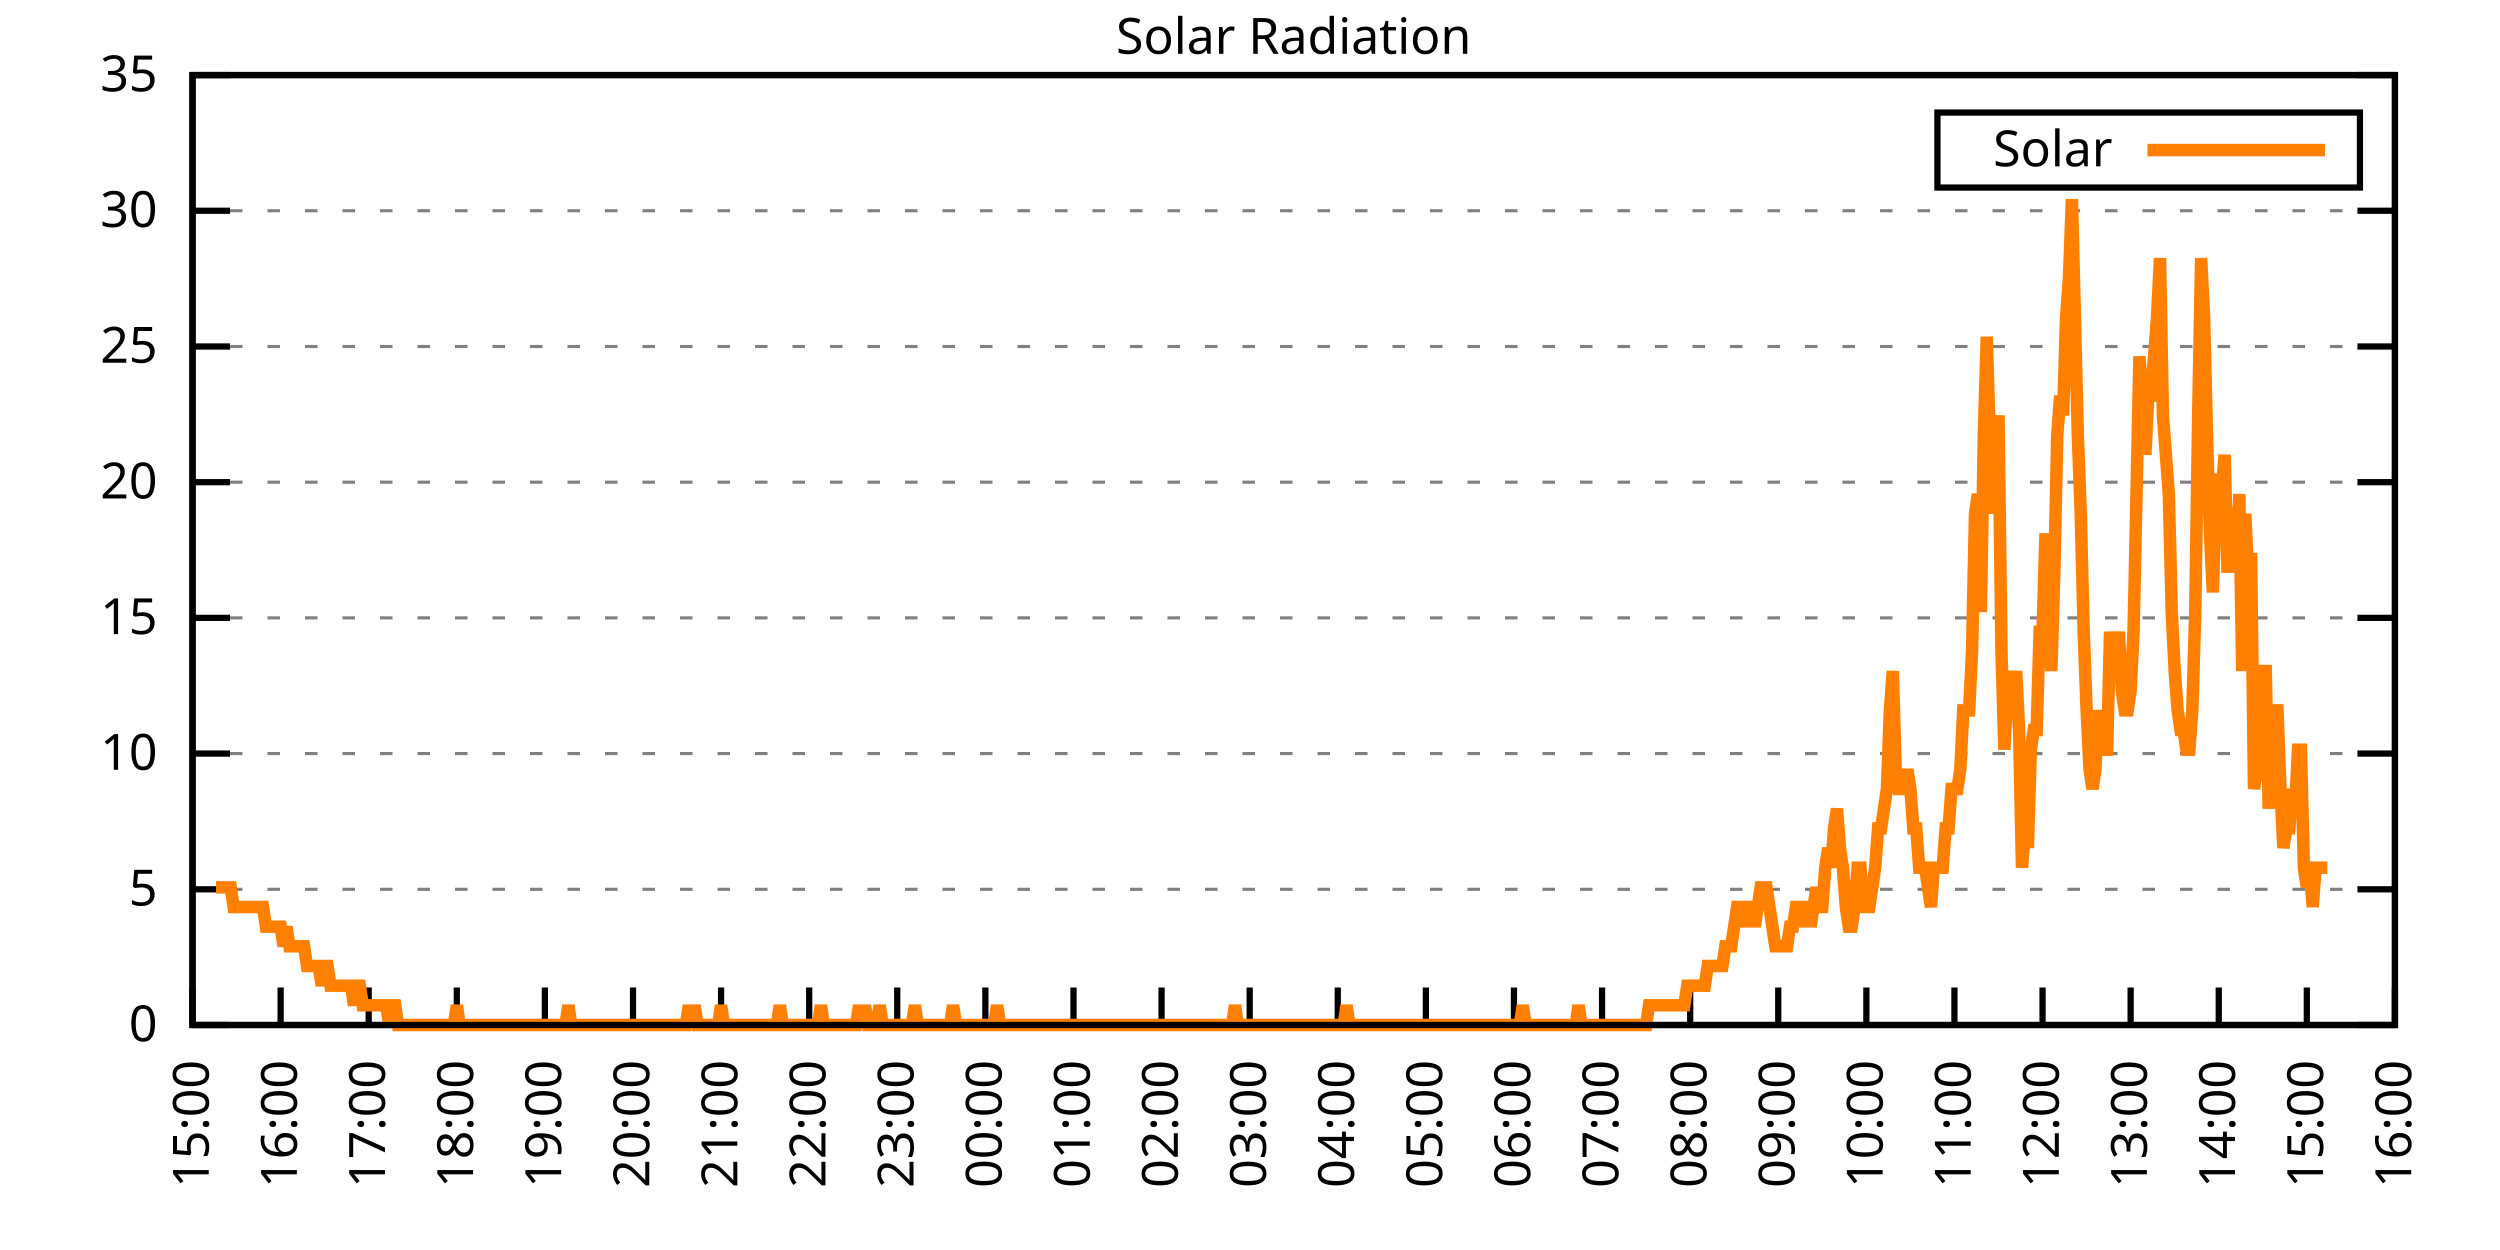
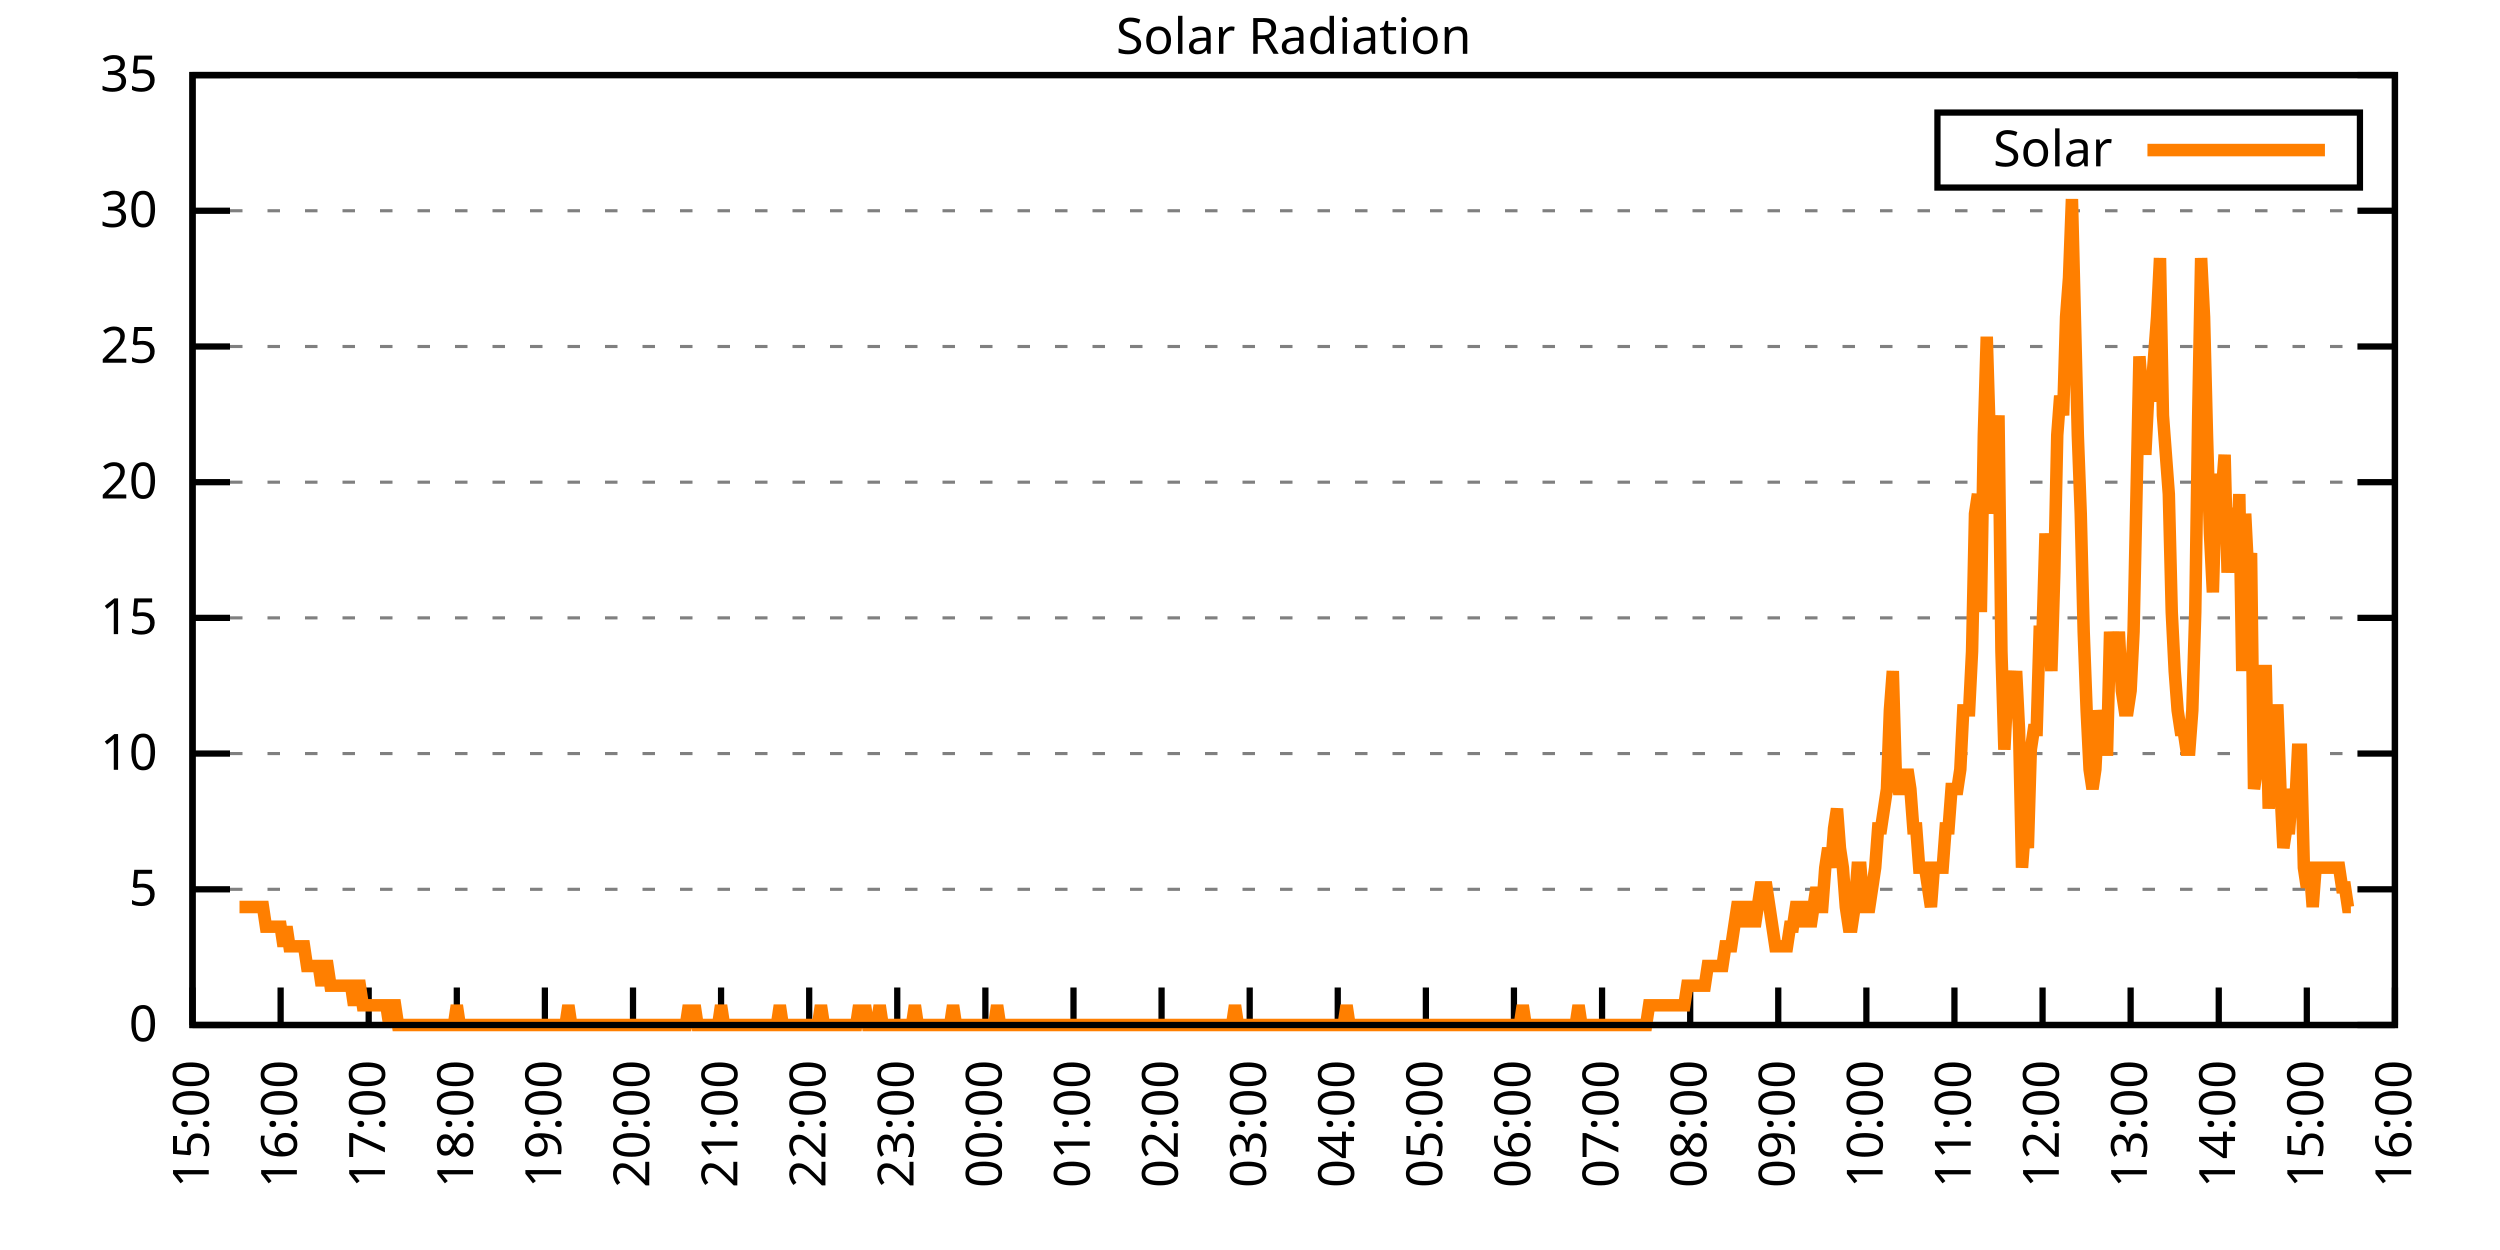
<svg xmlns="http://www.w3.org/2000/svg" xmlns:xlink="http://www.w3.org/1999/xlink" width="400" height="200" viewBox="0 0 400 200">
  <g id="gnuplot_canvas">
    <rect x="0" y="0" width="400" height="200" fill="none" />
    <defs>
      <circle id="gpDot" r="0.5" stroke-width="0.5" stroke="currentColor" />
      <path id="gpPt0" stroke-width="0.333" stroke="currentColor" d="M-1,0 h2 M0,-1 v2" />
      <path id="gpPt1" stroke-width="0.333" stroke="currentColor" d="M-1,-1 L1,1 M1,-1 L-1,1" />
      <path id="gpPt2" stroke-width="0.333" stroke="currentColor" d="M-1,0 L1,0 M0,-1 L0,1 M-1,-1 L1,1 M-1,1 L1,-1" />
      <rect id="gpPt3" stroke-width="0.333" stroke="currentColor" x="-1" y="-1" width="2" height="2" />
      <rect id="gpPt4" stroke-width="0.333" stroke="currentColor" fill="currentColor" x="-1" y="-1" width="2" height="2" />
      <circle id="gpPt5" stroke-width="0.333" stroke="currentColor" cx="0" cy="0" r="1" />
      <use xlink:href="#gpPt5" id="gpPt6" fill="currentColor" stroke="none" />
      <path id="gpPt7" stroke-width="0.333" stroke="currentColor" d="M0,-1.33 L-1.33,0.67 L1.33,0.67 z" />
      <use xlink:href="#gpPt7" id="gpPt8" fill="currentColor" stroke="none" />
      <use xlink:href="#gpPt7" id="gpPt9" stroke="currentColor" transform="rotate(180)" />
      <use xlink:href="#gpPt9" id="gpPt10" fill="currentColor" stroke="none" />
      <use xlink:href="#gpPt3" id="gpPt11" stroke="currentColor" transform="rotate(45)" />
      <use xlink:href="#gpPt11" id="gpPt12" fill="currentColor" stroke="none" />
      <path id="gpPt13" stroke-width="0.333" stroke="currentColor" d="M0,1.330 L1.265,0.411 L0.782,-1.067 L-0.782,-1.076 L-1.265,0.411 z" />
      <use xlink:href="#gpPt13" id="gpPt14" fill="currentColor" stroke="none" />
      <filter id="textbox" filterUnits="objectBoundingBox" x="0" y="0" height="1" width="1">
        <feFlood flood-color="white" flood-opacity="1" result="bgnd" />
        <feComposite in="SourceGraphic" in2="bgnd" operator="atop" />
      </filter>
      <filter id="greybox" filterUnits="objectBoundingBox" x="0" y="0" height="1" width="1">
        <feFlood flood-color="lightgrey" flood-opacity="1" result="grey" />
        <feComposite in="SourceGraphic" in2="grey" operator="atop" />
      </filter>
    </defs>
    <g fill="none" color="white" stroke="currentColor" stroke-width="1.00" stroke-linecap="butt" stroke-linejoin="miter">
</g>
    <g fill="none" color="black" stroke="currentColor" stroke-width="1.00" stroke-linecap="butt" stroke-linejoin="miter">
      <g stroke="none" shape-rendering="crispEdges">
        <polygon fill="rgb(255, 255, 255)" points="30.80,164.00 383.18,164.00 383.18,12.02 30.80,12.02 " />
      </g>
    </g>
    <g fill="none" color="black" stroke="currentColor" stroke-width="1.00" stroke-linecap="butt" stroke-linejoin="miter">
</g>
    <g fill="none" color="black" stroke="black" stroke-width="0.50" stroke-linecap="butt" stroke-linejoin="miter">
</g>
    <g fill="none" color="gray" stroke="currentColor" stroke-width="0.50" stroke-linecap="butt" stroke-linejoin="miter">
      <path stroke="gray" stroke-dasharray="2,4" class="gridline" d="M30.80,164.00 L383.19,164.00  " />
    </g>
    <g fill="none" color="gray" stroke="gray" stroke-width="1.00" stroke-linecap="butt" stroke-linejoin="miter">
</g>
    <g fill="none" color="black" stroke="currentColor" stroke-width="1.00" stroke-linecap="butt" stroke-linejoin="miter">
      <path stroke="black" d="M30.80,164.00 L36.80,164.00 M383.19,164.00 L377.19,164.00  " />
      <g transform="translate(25.20,166.60)" stroke="none" fill="black" font-family="Sans" font-size="8.00" text-anchor="end">
        <text>
          <tspan font-family="Sans"> 0</tspan>
        </text>
      </g>
    </g>
    <g fill="none" color="black" stroke="currentColor" stroke-width="1.00" stroke-linecap="butt" stroke-linejoin="miter">
</g>
    <g fill="none" color="black" stroke="black" stroke-width="0.50" stroke-linecap="butt" stroke-linejoin="miter">
</g>
    <g fill="none" color="gray" stroke="currentColor" stroke-width="0.50" stroke-linecap="butt" stroke-linejoin="miter">
      <path stroke="gray" stroke-dasharray="2,4" class="gridline" d="M30.80,142.29 L383.19,142.29  " />
    </g>
    <g fill="none" color="gray" stroke="gray" stroke-width="1.00" stroke-linecap="butt" stroke-linejoin="miter">
</g>
    <g fill="none" color="black" stroke="currentColor" stroke-width="1.00" stroke-linecap="butt" stroke-linejoin="miter">
      <path stroke="black" d="M30.80,142.29 L36.80,142.29 M383.19,142.29 L377.19,142.29  " />
      <g transform="translate(25.20,144.89)" stroke="none" fill="black" font-family="Sans" font-size="8.00" text-anchor="end">
        <text>
          <tspan font-family="Sans"> 5</tspan>
        </text>
      </g>
    </g>
    <g fill="none" color="black" stroke="currentColor" stroke-width="1.00" stroke-linecap="butt" stroke-linejoin="miter">
</g>
    <g fill="none" color="black" stroke="black" stroke-width="0.50" stroke-linecap="butt" stroke-linejoin="miter">
</g>
    <g fill="none" color="gray" stroke="currentColor" stroke-width="0.50" stroke-linecap="butt" stroke-linejoin="miter">
      <path stroke="gray" stroke-dasharray="2,4" class="gridline" d="M30.80,120.57 L383.19,120.57  " />
    </g>
    <g fill="none" color="gray" stroke="gray" stroke-width="1.00" stroke-linecap="butt" stroke-linejoin="miter">
</g>
    <g fill="none" color="black" stroke="currentColor" stroke-width="1.00" stroke-linecap="butt" stroke-linejoin="miter">
      <path stroke="black" d="M30.80,120.57 L36.80,120.57 M383.19,120.57 L377.19,120.57  " />
      <g transform="translate(25.20,123.17)" stroke="none" fill="black" font-family="Sans" font-size="8.00" text-anchor="end">
        <text>
          <tspan font-family="Sans"> 10</tspan>
        </text>
      </g>
    </g>
    <g fill="none" color="black" stroke="currentColor" stroke-width="1.00" stroke-linecap="butt" stroke-linejoin="miter">
</g>
    <g fill="none" color="black" stroke="black" stroke-width="0.50" stroke-linecap="butt" stroke-linejoin="miter">
</g>
    <g fill="none" color="gray" stroke="currentColor" stroke-width="0.50" stroke-linecap="butt" stroke-linejoin="miter">
      <path stroke="gray" stroke-dasharray="2,4" class="gridline" d="M30.80,98.86 L383.19,98.86  " />
    </g>
    <g fill="none" color="gray" stroke="gray" stroke-width="1.00" stroke-linecap="butt" stroke-linejoin="miter">
</g>
    <g fill="none" color="black" stroke="currentColor" stroke-width="1.00" stroke-linecap="butt" stroke-linejoin="miter">
      <path stroke="black" d="M30.80,98.86 L36.80,98.86 M383.19,98.86 L377.19,98.86  " />
      <g transform="translate(25.20,101.46)" stroke="none" fill="black" font-family="Sans" font-size="8.00" text-anchor="end">
        <text>
          <tspan font-family="Sans"> 15</tspan>
        </text>
      </g>
    </g>
    <g fill="none" color="black" stroke="currentColor" stroke-width="1.00" stroke-linecap="butt" stroke-linejoin="miter">
</g>
    <g fill="none" color="black" stroke="black" stroke-width="0.50" stroke-linecap="butt" stroke-linejoin="miter">
</g>
    <g fill="none" color="gray" stroke="currentColor" stroke-width="0.50" stroke-linecap="butt" stroke-linejoin="miter">
      <path stroke="gray" stroke-dasharray="2,4" class="gridline" d="M30.80,77.15 L383.19,77.15  " />
    </g>
    <g fill="none" color="gray" stroke="gray" stroke-width="1.00" stroke-linecap="butt" stroke-linejoin="miter">
</g>
    <g fill="none" color="black" stroke="currentColor" stroke-width="1.00" stroke-linecap="butt" stroke-linejoin="miter">
      <path stroke="black" d="M30.80,77.15 L36.80,77.15 M383.19,77.15 L377.19,77.15  " />
      <g transform="translate(25.20,79.75)" stroke="none" fill="black" font-family="Sans" font-size="8.00" text-anchor="end">
        <text>
          <tspan font-family="Sans"> 20</tspan>
        </text>
      </g>
    </g>
    <g fill="none" color="black" stroke="currentColor" stroke-width="1.00" stroke-linecap="butt" stroke-linejoin="miter">
</g>
    <g fill="none" color="black" stroke="black" stroke-width="0.50" stroke-linecap="butt" stroke-linejoin="miter">
</g>
    <g fill="none" color="gray" stroke="currentColor" stroke-width="0.50" stroke-linecap="butt" stroke-linejoin="miter">
      <path stroke="gray" stroke-dasharray="2,4" class="gridline" d="M30.80,55.44 L383.19,55.44  " />
    </g>
    <g fill="none" color="gray" stroke="gray" stroke-width="1.00" stroke-linecap="butt" stroke-linejoin="miter">
</g>
    <g fill="none" color="black" stroke="currentColor" stroke-width="1.00" stroke-linecap="butt" stroke-linejoin="miter">
      <path stroke="black" d="M30.80,55.44 L36.80,55.44 M383.19,55.44 L377.19,55.44  " />
      <g transform="translate(25.20,58.04)" stroke="none" fill="black" font-family="Sans" font-size="8.00" text-anchor="end">
        <text>
          <tspan font-family="Sans"> 25</tspan>
        </text>
      </g>
    </g>
    <g fill="none" color="black" stroke="currentColor" stroke-width="1.00" stroke-linecap="butt" stroke-linejoin="miter">
</g>
    <g fill="none" color="black" stroke="black" stroke-width="0.50" stroke-linecap="butt" stroke-linejoin="miter">
</g>
    <g fill="none" color="gray" stroke="currentColor" stroke-width="0.50" stroke-linecap="butt" stroke-linejoin="miter">
      <path stroke="gray" stroke-dasharray="2,4" class="gridline" d="M30.80,33.72 L383.19,33.72  " />
    </g>
    <g fill="none" color="gray" stroke="gray" stroke-width="1.00" stroke-linecap="butt" stroke-linejoin="miter">
</g>
    <g fill="none" color="black" stroke="currentColor" stroke-width="1.00" stroke-linecap="butt" stroke-linejoin="miter">
      <path stroke="black" d="M30.80,33.72 L36.80,33.72 M383.19,33.72 L377.19,33.72  " />
      <g transform="translate(25.20,36.32)" stroke="none" fill="black" font-family="Sans" font-size="8.00" text-anchor="end">
        <text>
          <tspan font-family="Sans"> 30</tspan>
        </text>
      </g>
    </g>
    <g fill="none" color="black" stroke="currentColor" stroke-width="1.00" stroke-linecap="butt" stroke-linejoin="miter">
</g>
    <g fill="none" color="black" stroke="black" stroke-width="0.50" stroke-linecap="butt" stroke-linejoin="miter">
</g>
    <g fill="none" color="gray" stroke="currentColor" stroke-width="0.50" stroke-linecap="butt" stroke-linejoin="miter">
      <path stroke="gray" stroke-dasharray="2,4" class="gridline" d="M30.80,12.01 L383.19,12.01  " />
    </g>
    <g fill="none" color="gray" stroke="gray" stroke-width="1.00" stroke-linecap="butt" stroke-linejoin="miter">
</g>
    <g fill="none" color="black" stroke="currentColor" stroke-width="1.00" stroke-linecap="butt" stroke-linejoin="miter">
      <path stroke="black" d="M30.80,12.01 L36.80,12.01 M383.19,12.01 L377.19,12.01  " />
      <g transform="translate(25.20,14.61)" stroke="none" fill="black" font-family="Sans" font-size="8.00" text-anchor="end">
        <text>
          <tspan font-family="Sans"> 35</tspan>
        </text>
      </g>
    </g>
    <g fill="none" color="black" stroke="currentColor" stroke-width="1.00" stroke-linecap="butt" stroke-linejoin="miter">
      <path stroke="black" d="M30.80,164.00 L30.80,158.00  " />
      <g transform="translate(33.40,169.60) rotate(270.00)" stroke="none" fill="black" font-family="Sans" font-size="8.00" text-anchor="end">
        <text>
          <tspan font-family="Sans">15:00</tspan>
        </text>
      </g>
    </g>
    <g fill="none" color="black" stroke="currentColor" stroke-width="1.00" stroke-linecap="butt" stroke-linejoin="miter">
      <path stroke="black" d="M44.90,164.00 L44.90,158.00  " />
      <g transform="translate(47.50,169.60) rotate(270.00)" stroke="none" fill="black" font-family="Sans" font-size="8.00" text-anchor="end">
        <text>
          <tspan font-family="Sans">16:00</tspan>
        </text>
      </g>
    </g>
    <g fill="none" color="black" stroke="currentColor" stroke-width="1.00" stroke-linecap="butt" stroke-linejoin="miter">
      <path stroke="black" d="M58.99,164.00 L58.99,158.00  " />
      <g transform="translate(61.59,169.60) rotate(270.00)" stroke="none" fill="black" font-family="Sans" font-size="8.00" text-anchor="end">
        <text>
          <tspan font-family="Sans">17:00</tspan>
        </text>
      </g>
    </g>
    <g fill="none" color="black" stroke="currentColor" stroke-width="1.00" stroke-linecap="butt" stroke-linejoin="miter">
      <path stroke="black" d="M73.09,164.00 L73.09,158.00  " />
      <g transform="translate(75.69,169.60) rotate(270.00)" stroke="none" fill="black" font-family="Sans" font-size="8.00" text-anchor="end">
        <text>
          <tspan font-family="Sans">18:00</tspan>
        </text>
      </g>
    </g>
    <g fill="none" color="black" stroke="currentColor" stroke-width="1.00" stroke-linecap="butt" stroke-linejoin="miter">
      <path stroke="black" d="M87.18,164.00 L87.18,158.00  " />
      <g transform="translate(89.78,169.60) rotate(270.00)" stroke="none" fill="black" font-family="Sans" font-size="8.00" text-anchor="end">
        <text>
          <tspan font-family="Sans">19:00</tspan>
        </text>
      </g>
    </g>
    <g fill="none" color="black" stroke="currentColor" stroke-width="1.00" stroke-linecap="butt" stroke-linejoin="miter">
      <path stroke="black" d="M101.28,164.00 L101.28,158.00  " />
      <g transform="translate(103.88,169.60) rotate(270.00)" stroke="none" fill="black" font-family="Sans" font-size="8.00" text-anchor="end">
        <text>
          <tspan font-family="Sans">20:00</tspan>
        </text>
      </g>
    </g>
    <g fill="none" color="black" stroke="currentColor" stroke-width="1.00" stroke-linecap="butt" stroke-linejoin="miter">
      <path stroke="black" d="M115.37,164.00 L115.37,158.00  " />
      <g transform="translate(117.97,169.60) rotate(270.00)" stroke="none" fill="black" font-family="Sans" font-size="8.00" text-anchor="end">
        <text>
          <tspan font-family="Sans">21:00</tspan>
        </text>
      </g>
    </g>
    <g fill="none" color="black" stroke="currentColor" stroke-width="1.00" stroke-linecap="butt" stroke-linejoin="miter">
      <path stroke="black" d="M129.47,164.00 L129.47,158.00  " />
      <g transform="translate(132.07,169.60) rotate(270.00)" stroke="none" fill="black" font-family="Sans" font-size="8.00" text-anchor="end">
        <text>
          <tspan font-family="Sans">22:00</tspan>
        </text>
      </g>
    </g>
    <g fill="none" color="black" stroke="currentColor" stroke-width="1.00" stroke-linecap="butt" stroke-linejoin="miter">
      <path stroke="black" d="M143.56,164.00 L143.56,158.00  " />
      <g transform="translate(146.16,169.60) rotate(270.00)" stroke="none" fill="black" font-family="Sans" font-size="8.00" text-anchor="end">
        <text>
          <tspan font-family="Sans">23:00</tspan>
        </text>
      </g>
    </g>
    <g fill="none" color="black" stroke="currentColor" stroke-width="1.00" stroke-linecap="butt" stroke-linejoin="miter">
      <path stroke="black" d="M157.66,164.00 L157.66,158.00  " />
      <g transform="translate(160.26,169.60) rotate(270.00)" stroke="none" fill="black" font-family="Sans" font-size="8.00" text-anchor="end">
        <text>
          <tspan font-family="Sans">00:00</tspan>
        </text>
      </g>
    </g>
    <g fill="none" color="black" stroke="currentColor" stroke-width="1.00" stroke-linecap="butt" stroke-linejoin="miter">
      <path stroke="black" d="M171.76,164.00 L171.76,158.00  " />
      <g transform="translate(174.36,169.60) rotate(270.00)" stroke="none" fill="black" font-family="Sans" font-size="8.00" text-anchor="end">
        <text>
          <tspan font-family="Sans">01:00</tspan>
        </text>
      </g>
    </g>
    <g fill="none" color="black" stroke="currentColor" stroke-width="1.00" stroke-linecap="butt" stroke-linejoin="miter">
      <path stroke="black" d="M185.85,164.00 L185.85,158.00  " />
      <g transform="translate(188.45,169.60) rotate(270.00)" stroke="none" fill="black" font-family="Sans" font-size="8.00" text-anchor="end">
        <text>
          <tspan font-family="Sans">02:00</tspan>
        </text>
      </g>
    </g>
    <g fill="none" color="black" stroke="currentColor" stroke-width="1.00" stroke-linecap="butt" stroke-linejoin="miter">
      <path stroke="black" d="M199.95,164.00 L199.95,158.00  " />
      <g transform="translate(202.55,169.60) rotate(270.00)" stroke="none" fill="black" font-family="Sans" font-size="8.00" text-anchor="end">
        <text>
          <tspan font-family="Sans">03:00</tspan>
        </text>
      </g>
    </g>
    <g fill="none" color="black" stroke="currentColor" stroke-width="1.00" stroke-linecap="butt" stroke-linejoin="miter">
      <path stroke="black" d="M214.04,164.00 L214.04,158.00  " />
      <g transform="translate(216.64,169.60) rotate(270.00)" stroke="none" fill="black" font-family="Sans" font-size="8.00" text-anchor="end">
        <text>
          <tspan font-family="Sans">04:00</tspan>
        </text>
      </g>
    </g>
    <g fill="none" color="black" stroke="currentColor" stroke-width="1.00" stroke-linecap="butt" stroke-linejoin="miter">
      <path stroke="black" d="M228.14,164.00 L228.14,158.00  " />
      <g transform="translate(230.74,169.60) rotate(270.00)" stroke="none" fill="black" font-family="Sans" font-size="8.00" text-anchor="end">
        <text>
          <tspan font-family="Sans">05:00</tspan>
        </text>
      </g>
    </g>
    <g fill="none" color="black" stroke="currentColor" stroke-width="1.00" stroke-linecap="butt" stroke-linejoin="miter">
      <path stroke="black" d="M242.23,164.00 L242.23,158.00  " />
      <g transform="translate(244.83,169.60) rotate(270.00)" stroke="none" fill="black" font-family="Sans" font-size="8.00" text-anchor="end">
        <text>
          <tspan font-family="Sans">06:00</tspan>
        </text>
      </g>
    </g>
    <g fill="none" color="black" stroke="currentColor" stroke-width="1.00" stroke-linecap="butt" stroke-linejoin="miter">
      <path stroke="black" d="M256.33,164.00 L256.33,158.00  " />
      <g transform="translate(258.93,169.60) rotate(270.00)" stroke="none" fill="black" font-family="Sans" font-size="8.00" text-anchor="end">
        <text>
          <tspan font-family="Sans">07:00</tspan>
        </text>
      </g>
    </g>
    <g fill="none" color="black" stroke="currentColor" stroke-width="1.00" stroke-linecap="butt" stroke-linejoin="miter">
      <path stroke="black" d="M270.43,164.00 L270.43,158.00  " />
      <g transform="translate(273.03,169.60) rotate(270.00)" stroke="none" fill="black" font-family="Sans" font-size="8.00" text-anchor="end">
        <text>
          <tspan font-family="Sans">08:00</tspan>
        </text>
      </g>
    </g>
    <g fill="none" color="black" stroke="currentColor" stroke-width="1.00" stroke-linecap="butt" stroke-linejoin="miter">
      <path stroke="black" d="M284.52,164.00 L284.52,158.00  " />
      <g transform="translate(287.12,169.60) rotate(270.00)" stroke="none" fill="black" font-family="Sans" font-size="8.00" text-anchor="end">
        <text>
          <tspan font-family="Sans">09:00</tspan>
        </text>
      </g>
    </g>
    <g fill="none" color="black" stroke="currentColor" stroke-width="1.00" stroke-linecap="butt" stroke-linejoin="miter">
      <path stroke="black" d="M298.62,164.00 L298.62,158.00  " />
      <g transform="translate(301.22,169.60) rotate(270.00)" stroke="none" fill="black" font-family="Sans" font-size="8.00" text-anchor="end">
        <text>
          <tspan font-family="Sans">10:00</tspan>
        </text>
      </g>
    </g>
    <g fill="none" color="black" stroke="currentColor" stroke-width="1.00" stroke-linecap="butt" stroke-linejoin="miter">
      <path stroke="black" d="M312.71,164.00 L312.71,158.00  " />
      <g transform="translate(315.31,169.60) rotate(270.00)" stroke="none" fill="black" font-family="Sans" font-size="8.00" text-anchor="end">
        <text>
          <tspan font-family="Sans">11:00</tspan>
        </text>
      </g>
    </g>
    <g fill="none" color="black" stroke="currentColor" stroke-width="1.00" stroke-linecap="butt" stroke-linejoin="miter">
      <path stroke="black" d="M326.81,164.00 L326.81,158.00  " />
      <g transform="translate(329.41,169.60) rotate(270.00)" stroke="none" fill="black" font-family="Sans" font-size="8.00" text-anchor="end">
        <text>
          <tspan font-family="Sans">12:00</tspan>
        </text>
      </g>
    </g>
    <g fill="none" color="black" stroke="currentColor" stroke-width="1.00" stroke-linecap="butt" stroke-linejoin="miter">
      <path stroke="black" d="M340.90,164.00 L340.90,158.00  " />
      <g transform="translate(343.50,169.60) rotate(270.00)" stroke="none" fill="black" font-family="Sans" font-size="8.00" text-anchor="end">
        <text>
          <tspan font-family="Sans">13:00</tspan>
        </text>
      </g>
    </g>
    <g fill="none" color="black" stroke="currentColor" stroke-width="1.00" stroke-linecap="butt" stroke-linejoin="miter">
      <path stroke="black" d="M355.00,164.00 L355.00,158.00  " />
      <g transform="translate(357.60,169.60) rotate(270.00)" stroke="none" fill="black" font-family="Sans" font-size="8.00" text-anchor="end">
        <text>
          <tspan font-family="Sans">14:00</tspan>
        </text>
      </g>
    </g>
    <g fill="none" color="black" stroke="currentColor" stroke-width="1.00" stroke-linecap="butt" stroke-linejoin="miter">
      <path stroke="black" d="M369.09,164.00 L369.09,158.00  " />
      <g transform="translate(371.69,169.60) rotate(270.00)" stroke="none" fill="black" font-family="Sans" font-size="8.00" text-anchor="end">
        <text>
          <tspan font-family="Sans">15:00</tspan>
        </text>
      </g>
    </g>
    <g fill="none" color="black" stroke="currentColor" stroke-width="1.00" stroke-linecap="butt" stroke-linejoin="miter">
      <path stroke="black" d="M383.19,164.00 L383.19,158.00  " />
      <g transform="translate(385.79,169.60) rotate(270.00)" stroke="none" fill="black" font-family="Sans" font-size="8.00" text-anchor="end">
        <text>
          <tspan font-family="Sans">16:00</tspan>
        </text>
      </g>
    </g>
    <g fill="none" color="black" stroke="currentColor" stroke-width="1.00" stroke-linecap="butt" stroke-linejoin="miter">
</g>
    <g fill="none" color="black" stroke="currentColor" stroke-width="1.00" stroke-linecap="butt" stroke-linejoin="miter">
      <path stroke="black" d="M30.80,12.01 L30.80,164.00 L383.19,164.00 L383.19,12.01 L30.80,12.01 Z  " />
    </g>
    <g fill="none" color="black" stroke="currentColor" stroke-width="1.00" stroke-linecap="butt" stroke-linejoin="miter">
</g>
    <g fill="none" color="black" stroke="currentColor" stroke-width="1.00" stroke-linecap="butt" stroke-linejoin="miter">
      <path stroke="black" d="M309.99,30.01 L309.99,18.01 L377.59,18.01 L377.59,30.01 L309.99,30.01 Z  " />
    </g>
    <g id="Solar_Radiation_plot_1">
      <g fill="none" color="white" stroke="black" stroke-width="2.00" stroke-linecap="butt" stroke-linejoin="miter">
</g>
      <g fill="none" color="black" stroke="currentColor" stroke-width="2.00" stroke-linecap="butt" stroke-linejoin="miter">
        <g transform="translate(337.99,26.61)" stroke="none" fill="black" font-family="Sans" font-size="8.00" text-anchor="end">
          <text>
            <tspan font-family="Sans">Solar</tspan>
          </text>
        </g>
      </g>
      <g fill="none" color="black" stroke="currentColor" stroke-width="2.00" stroke-linecap="butt" stroke-linejoin="miter">
-         <path stroke="rgb(255, 127,   0)" d="M343.59,24.01 L371.99,24.01 M34.56,141.98 L35.03,141.98 L35.50,141.98 L35.97,141.98 L36.44,141.98 L36.91,141.98   L37.38,145.12 L37.85,145.12 L38.32,145.12 L38.79,145.12 L39.26,145.12 L39.73,145.12 L40.20,145.12 L40.67,145.12   L41.14,145.12 L41.61,145.12 L42.08,145.12 L42.55,148.27 L43.02,148.27 L43.49,148.27 L43.96,148.27 L44.43,148.27   L44.90,148.27 L45.37,151.41 L45.84,148.27 L46.31,151.41 L46.78,151.41 L47.24,151.41 L47.71,151.41 L48.18,151.41   L48.65,151.41 L49.12,154.56 L49.59,154.56 L50.06,154.56 L50.53,154.56 L51.00,154.56 L51.47,157.71 L51.94,154.56   L52.41,154.56 L52.88,157.71 L53.35,157.71 L53.82,157.71 L54.29,157.71 L54.76,157.71 L55.23,157.71 L55.70,157.71   L56.17,157.71 L56.64,160.85 L57.11,157.71 L57.58,157.71 L58.05,160.85 L58.52,160.85 L58.99,160.85 L59.46,160.85   L59.93,160.85 L60.40,160.85 L60.87,160.85 L61.34,160.85 L61.81,160.85 L62.28,164.00 L62.75,160.85 L63.22,160.85   L63.69,164.00 L64.16,164.00 L64.63,164.00 L65.10,164.00 L65.57,164.00 L66.04,164.00 L66.51,164.00 L66.98,164.00   L67.45,164.00 L67.92,164.00 L68.39,164.00 L68.86,164.00 L69.33,164.00 L69.80,164.00 L70.27,164.00 L70.74,164.00   L71.21,164.00 L71.68,164.00 L72.15,164.00 L72.62,164.00 L73.09,160.85 L73.56,164.00 L74.03,164.00 L74.50,164.00   L74.97,164.00 L75.44,164.00 L75.91,164.00 L76.38,164.00 L76.85,164.00 L77.32,164.00 L77.79,164.00 L78.26,164.00   L78.73,164.00 L79.19,164.00 L79.66,164.00 L80.13,164.00 L80.60,164.00 L81.07,164.00 L81.54,164.00 L82.01,164.00   L82.48,164.00 L82.95,164.00 L83.42,164.00 L83.89,164.00 L84.36,164.00 L84.83,164.00 L85.30,164.00 L85.77,164.00   L86.24,164.00 L86.71,164.00 L87.18,164.00 L87.65,164.00 L88.12,164.00 L88.59,164.00 L89.06,164.00 L89.53,164.00   L90.00,164.00 L90.47,164.00 L90.94,160.85 L91.41,164.00 L91.88,164.00 L92.35,164.00 L92.82,164.00 L93.29,164.00   L93.76,164.00 L94.23,164.00 L94.70,164.00 L95.17,164.00 L95.64,164.00 L96.11,164.00 L96.58,164.00 L97.05,164.00   L97.52,164.00 L97.99,164.00 L98.46,164.00 L98.93,164.00 L99.40,164.00 L99.87,164.00 L100.34,164.00 L100.81,164.00   L101.28,164.00 L101.75,164.00 L102.22,164.00 L102.69,164.00 L103.16,164.00 L103.63,164.00 L104.10,164.00 L104.57,164.00   L105.04,164.00 L105.51,164.00 L105.98,164.00 L106.45,164.00 L106.92,164.00 L107.39,164.00 L107.86,164.00 L108.33,164.00   L108.80,164.00 L109.27,164.00 L109.74,164.00 L110.21,160.85 L110.68,164.00 L111.14,160.85 L111.61,164.00 L112.08,164.00   L112.55,164.00 L113.02,164.00 L113.49,164.00 L113.96,164.00 L114.43,164.00 L114.90,164.00 L115.37,160.85 L115.84,164.00   L116.31,164.00 L116.78,164.00 L117.25,164.00 L117.72,164.00 L118.19,164.00 L118.66,164.00 L119.13,164.00 L119.60,164.00   L120.07,164.00 L120.54,164.00 L121.01,164.00 L121.48,164.00 L121.95,164.00 L122.42,164.00 L122.89,164.00 L123.36,164.00   L123.83,164.00 L124.30,164.00 L124.77,160.85 L125.24,164.00 L125.71,164.00 L126.18,164.00 L126.65,164.00 L127.12,164.00   L127.59,164.00 L128.06,164.00 L128.53,164.00 L129.00,164.00 L129.47,164.00 L129.94,164.00 L130.41,164.00 L130.88,164.00   L131.35,160.85 L131.82,164.00 L132.29,164.00 L132.76,164.00 L133.23,164.00 L133.70,164.00 L134.17,164.00 L134.64,164.00   L135.11,164.00 L135.58,164.00 L136.05,164.00 L136.52,164.00 L136.99,164.00 L137.46,160.85 L137.93,164.00 L138.40,160.85   L138.87,164.00 L139.34,164.00 L139.81,164.00 L140.28,164.00 L140.75,160.85 L141.22,164.00 L141.69,164.00 L142.16,164.00   L142.63,164.00 L143.09,164.00 L143.56,164.00 L144.03,164.00 L144.50,164.00 L144.97,164.00 L145.44,164.00 L145.91,164.00   L146.38,160.85 L146.85,164.00 L147.32,164.00 L147.79,164.00 L148.26,164.00 L148.73,164.00 L149.20,164.00 L149.67,164.00   L150.14,164.00 L150.61,164.00 L151.08,164.00 L151.55,164.00 L152.02,164.00 L152.49,160.85 L152.96,164.00 L153.43,164.00   L153.90,164.00 L154.37,164.00 L154.84,164.00 L155.31,164.00 L155.78,164.00 L156.25,164.00 L156.72,164.00 L157.19,164.00   L157.66,164.00 L158.13,164.00 L158.60,164.00 L159.07,164.00 L159.54,160.85 L160.01,164.00 L160.48,164.00 L160.95,164.00   L161.42,164.00 L161.89,164.00 L162.36,164.00 L162.83,164.00 L163.30,164.00 L163.77,164.00 L164.24,164.00 L164.71,164.00   L165.18,164.00 L165.65,164.00 L166.12,164.00 L166.59,164.00 L167.06,164.00 L167.53,164.00 L168.00,164.00 L168.47,164.00   L168.94,164.00 L169.41,164.00 L169.88,164.00 L170.35,164.00 L170.82,164.00 L171.29,164.00 L171.76,164.00 L172.23,164.00   L172.70,164.00 L173.17,164.00 L173.64,164.00 L174.11,164.00 L174.58,164.00 L175.04,164.00 L175.51,164.00 L175.98,164.00   L176.45,164.00 L176.92,164.00 L177.39,164.00 L177.86,164.00 L178.33,164.00 L178.80,164.00 L179.27,164.00 L179.74,164.00   L180.21,164.00 L180.68,164.00 L181.15,164.00 L181.62,164.00 L182.09,164.00 L182.56,164.00 L183.03,164.00 L183.50,164.00   L183.97,164.00 L184.44,164.00 L184.91,164.00 L185.38,164.00 L185.85,164.00 L186.32,164.00 L186.79,164.00 L187.26,164.00   L187.73,164.00 L188.20,164.00 L188.67,164.00 L189.14,164.00 L189.61,164.00 L190.08,164.00 L190.55,164.00 L191.02,164.00   L191.49,164.00 L191.96,164.00 L192.43,164.00 L192.90,164.00 L193.37,164.00 L193.84,164.00 L194.31,164.00 L194.78,164.00   L195.25,164.00 L195.72,164.00 L196.19,164.00 L196.66,164.00 L197.13,164.00 L197.60,160.85 L198.07,164.00 L198.54,164.00   L199.01,164.00 L199.48,164.00 L199.95,164.00 L200.42,164.00 L200.89,164.00 L201.36,164.00 L201.83,164.00 L202.30,164.00   L202.77,164.00 L203.24,164.00 L203.71,164.00 L204.18,164.00 L204.65,164.00 L205.12,164.00 L205.59,164.00 L206.06,164.00   L206.53,164.00 L207.00,164.00 L207.46,164.00 L207.93,164.00 L208.40,164.00 L208.87,164.00 L209.34,164.00 L209.81,164.00   L210.28,164.00 L210.75,164.00 L211.22,164.00 L211.69,164.00 L212.16,164.00 L212.63,164.00 L213.10,164.00 L213.57,164.00   L214.04,164.00 L214.51,164.00 L214.98,164.00 L215.45,160.85 L215.92,164.00 L216.39,164.00 L216.86,164.00 L217.33,164.00   L217.80,164.00 L218.27,164.00 L218.74,164.00 L219.21,164.00 L219.68,164.00 L220.15,164.00 L220.62,164.00 L221.09,164.00   L221.56,164.00 L222.03,164.00 L222.50,164.00 L222.97,164.00 L223.44,164.00 L223.91,164.00 L224.38,164.00 L224.85,164.00   L225.32,164.00 L225.79,164.00 L226.26,164.00 L226.73,164.00 L227.20,164.00 L227.67,164.00 L228.14,164.00 L228.61,164.00   L229.08,164.00 L229.55,164.00 L230.02,164.00 L230.49,164.00 L230.96,164.00 L231.43,164.00 L231.90,164.00 L232.37,164.00   L232.84,164.00 L233.31,164.00 L233.78,164.00 L234.25,164.00 L234.72,164.00 L235.19,164.00 L235.66,164.00 L236.13,164.00   L236.60,164.00 L237.07,164.00 L237.54,164.00 L238.01,164.00 L238.48,164.00 L238.95,164.00 L239.41,164.00 L239.88,164.00   L240.35,164.00 L240.82,164.00 L241.29,164.00 L241.76,164.00 L242.23,164.00 L242.70,164.00 L243.17,164.00 L243.64,160.85   L244.11,164.00 L244.58,164.00 L245.05,164.00 L245.52,164.00 L245.99,164.00 L246.46,164.00 L246.93,164.00 L247.40,164.00   L247.87,164.00 L248.34,164.00 L248.81,164.00 L249.28,164.00 L249.75,164.00 L250.22,164.00 L250.69,164.00 L251.16,164.00   L251.63,164.00 L252.10,164.00 L252.57,160.85 L253.04,164.00 L253.51,164.00 L253.98,164.00 L254.45,164.00 L254.92,164.00   L255.39,164.00 L255.86,164.00 L256.33,164.00 L256.80,164.00 L257.27,164.00 L257.74,164.00 L258.21,164.00 L258.68,164.00   L259.15,164.00 L259.62,164.00 L260.09,164.00 L260.56,164.00 L261.03,164.00 L261.50,164.00 L261.97,164.00 L262.44,164.00   L262.91,164.00 L263.38,164.00 L263.85,160.85 L264.32,160.85 L264.79,160.85 L265.26,160.85 L265.73,160.85 L266.20,160.85   L266.67,160.85 L267.14,160.85 L267.61,160.85 L268.08,160.85 L268.55,160.85 L269.02,160.85 L269.49,160.85 L269.96,157.71   L270.43,157.71 L270.90,157.71 L271.36,157.71 L271.83,157.71 L272.30,157.71 L272.77,157.71 L273.24,154.56 L273.71,154.56   L274.18,154.56 L274.65,154.56 L275.12,154.56 L275.59,154.56 L276.06,151.41 L276.53,151.41 L277.00,151.41 L277.47,148.27   L277.94,145.12 L278.41,145.12 L278.88,145.12 L279.35,148.27 L279.82,145.12 L280.29,145.12 L280.76,148.27 L281.23,145.12   L281.70,141.98 L282.17,141.98 L282.64,141.98 L283.11,145.12 L283.58,148.27 L284.05,151.41 L284.52,151.41 L284.99,151.41   L285.46,151.41 L285.93,151.41 L286.40,148.27 L286.87,148.27 L287.34,145.12 L287.81,145.12 L288.28,148.27 L288.75,145.12   L289.22,145.12 L289.69,148.27 L290.16,145.12 L290.63,141.98 L291.10,145.12 L291.57,145.12 L292.04,138.83 L292.51,135.68   L292.98,138.83 L293.45,132.54 L293.92,129.39 L294.39,135.68 L294.86,138.83 L295.33,145.12 L295.80,148.27 L296.27,148.27   L296.74,145.12 L297.21,138.83 L297.68,138.83 L298.15,145.12 L298.62,145.12 L299.09,145.12 L299.56,141.98 L300.03,138.83   L300.50,132.54 L300.97,132.54 L301.44,129.39 L301.91,126.24 L302.38,113.66 L302.85,107.37 L303.31,123.10 L303.78,126.24   L304.25,126.24 L304.72,126.24 L305.19,123.10 L305.66,126.24 L306.13,132.54 L306.60,132.54 L307.07,138.83 L307.54,138.83   L308.01,138.83 L308.48,141.98 L308.95,145.12 L309.42,138.83 L309.89,138.83 L310.36,138.83 L310.83,138.83 L311.30,132.54   L311.77,132.54 L312.24,126.24 L312.71,126.24 L313.18,126.24 L313.65,123.10 L314.12,113.66 L314.59,113.66 L315.06,113.66   L315.53,104.22 L316.00,82.19 L316.47,79.05 L316.94,97.93 L317.41,69.61 L317.88,53.88 L318.35,69.61 L318.82,82.19   L319.29,75.90 L319.76,66.46 L320.23,104.22 L320.70,119.95 L321.17,110.51 L321.64,107.37 L322.11,113.66 L322.58,107.37   L323.05,116.80 L323.52,138.83 L323.99,132.54 L324.46,135.68 L324.93,119.95 L325.40,116.80 L325.87,116.80 L326.34,101.07   L326.81,101.07 L327.28,85.34 L327.75,97.93 L328.22,107.37 L328.69,91.63 L329.16,69.61 L329.63,63.32 L330.10,66.46   L330.57,50.73 L331.04,44.44 L331.51,31.85 L331.98,50.73 L332.45,69.61 L332.92,82.19 L333.39,101.07 L333.86,113.66   L334.33,123.10 L334.80,126.24 L335.26,123.10 L335.73,113.66 L336.20,116.80 L336.67,119.95 L337.14,119.95 L337.61,101.07   L338.08,107.37 L338.55,107.37 L339.02,101.07 L339.49,110.51 L339.96,113.66 L340.43,113.66 L340.90,110.51 L341.37,101.07   L341.84,79.05 L342.31,57.02 L342.78,63.32 L343.25,72.76 L343.72,63.32 L344.19,63.32 L344.66,57.02 L345.13,50.73   L345.60,41.29 L346.07,66.46 L346.54,72.76 L347.01,79.05 L347.48,97.93 L347.95,107.37 L348.42,113.66 L348.89,116.80   L349.36,116.80 L349.83,119.95 L350.30,119.95 L350.77,113.66 L351.24,97.93 L351.71,66.46 L352.18,41.29 L352.65,50.73   L353.12,69.61 L353.59,85.34 L354.06,94.78 L354.53,79.05 L355.00,75.90 L355.47,79.05 L355.94,72.76 L356.41,91.63   L356.88,82.19 L357.35,82.19 L357.82,91.63 L358.29,79.05 L358.76,107.37 L359.23,82.19 L359.70,91.63 L360.17,88.49   L360.64,126.24 L361.11,123.10 L361.58,119.95 L362.05,107.37 L362.52,107.37 L362.99,129.39 L363.46,119.95 L363.93,113.66   L364.40,113.66 L364.87,126.24 L365.34,135.68 L365.81,132.54 L366.28,132.54 L366.75,126.24 L367.21,129.39 L367.68,119.95   L368.15,119.95 L368.62,138.83 L369.09,141.98 L369.56,138.83 L370.03,145.12 L370.50,138.83 L370.97,138.83 L371.44,138.83   L371.91,138.83 L372.38,138.83  " />
+         <path stroke="rgb(255, 127,   0)" d="M343.59,24.01 L371.99,24.01 M38.32,145.12 L38.79,145.12 L39.26,145.12 L39.73,145.12 L40.20,145.12 L40.67,145.12   L41.14,145.12 L41.61,145.12 L42.08,145.12 L42.55,148.27 L43.02,148.27 L43.49,148.27 L43.96,148.27 L44.43,148.27   L44.90,148.27 L45.37,151.41 L45.84,148.27 L46.31,151.41 L46.78,151.41 L47.24,151.41 L47.71,151.41 L48.18,151.41   L48.65,151.41 L49.12,154.56 L49.59,154.56 L50.06,154.56 L50.53,154.56 L51.00,154.56 L51.47,157.71 L51.94,154.56   L52.41,154.56 L52.88,157.71 L53.35,157.71 L53.82,157.71 L54.29,157.71 L54.76,157.71 L55.23,157.71 L55.70,157.71   L56.17,157.71 L56.64,160.85 L57.11,157.71 L57.58,157.71 L58.05,160.85 L58.52,160.85 L58.99,160.85 L59.46,160.85   L59.93,160.85 L60.40,160.85 L60.87,160.85 L61.34,160.85 L61.81,160.85 L62.28,164.00 L62.75,160.85 L63.22,160.85   L63.69,164.00 L64.16,164.00 L64.63,164.00 L65.10,164.00 L65.57,164.00 L66.04,164.00 L66.51,164.00 L66.98,164.00   L67.45,164.00 L67.92,164.00 L68.39,164.00 L68.86,164.00 L69.33,164.00 L69.80,164.00 L70.27,164.00 L70.74,164.00   L71.21,164.00 L71.68,164.00 L72.15,164.00 L72.62,164.00 L73.09,160.85 L73.56,164.00 L74.03,164.00 L74.50,164.00   L74.97,164.00 L75.44,164.00 L75.91,164.00 L76.38,164.00 L76.85,164.00 L77.32,164.00 L77.79,164.00 L78.26,164.00   L78.73,164.00 L79.19,164.00 L79.66,164.00 L80.13,164.00 L80.60,164.00 L81.07,164.00 L81.54,164.00 L82.01,164.00   L82.48,164.00 L82.95,164.00 L83.42,164.00 L83.89,164.00 L84.36,164.00 L84.83,164.00 L85.30,164.00 L85.77,164.00   L86.24,164.00 L86.71,164.00 L87.18,164.00 L87.65,164.00 L88.12,164.00 L88.59,164.00 L89.06,164.00 L89.53,164.00   L90.00,164.00 L90.47,164.00 L90.94,160.85 L91.41,164.00 L91.88,164.00 L92.35,164.00 L92.82,164.00 L93.29,164.00   L93.76,164.00 L94.23,164.00 L94.70,164.00 L95.17,164.00 L95.64,164.00 L96.11,164.00 L96.58,164.00 L97.05,164.00   L97.52,164.00 L97.99,164.00 L98.46,164.00 L98.93,164.00 L99.40,164.00 L99.87,164.00 L100.34,164.00 L100.81,164.00   L101.28,164.00 L101.75,164.00 L102.22,164.00 L102.69,164.00 L103.16,164.00 L103.63,164.00 L104.10,164.00 L104.57,164.00   L105.04,164.00 L105.51,164.00 L105.98,164.00 L106.45,164.00 L106.92,164.00 L107.39,164.00 L107.86,164.00 L108.33,164.00   L108.80,164.00 L109.27,164.00 L109.74,164.00 L110.21,160.85 L110.68,164.00 L111.14,160.85 L111.61,164.00 L112.08,164.00   L112.55,164.00 L113.02,164.00 L113.49,164.00 L113.96,164.00 L114.43,164.00 L114.90,164.00 L115.37,160.85 L115.84,164.00   L116.31,164.00 L116.78,164.00 L117.25,164.00 L117.72,164.00 L118.19,164.00 L118.66,164.00 L119.13,164.00 L119.60,164.00   L120.07,164.00 L120.54,164.00 L121.01,164.00 L121.48,164.00 L121.95,164.00 L122.42,164.00 L122.89,164.00 L123.36,164.00   L123.83,164.00 L124.30,164.00 L124.77,160.85 L125.24,164.00 L125.71,164.00 L126.18,164.00 L126.65,164.00 L127.12,164.00   L127.59,164.00 L128.06,164.00 L128.53,164.00 L129.00,164.00 L129.47,164.00 L129.94,164.00 L130.41,164.00 L130.88,164.00   L131.35,160.85 L131.82,164.00 L132.29,164.00 L132.76,164.00 L133.23,164.00 L133.70,164.00 L134.17,164.00 L134.64,164.00   L135.11,164.00 L135.58,164.00 L136.05,164.00 L136.52,164.00 L136.99,164.00 L137.46,160.85 L137.93,164.00 L138.40,160.85   L138.87,164.00 L139.34,164.00 L139.81,164.00 L140.28,164.00 L140.75,160.85 L141.22,164.00 L141.69,164.00 L142.16,164.00   L142.63,164.00 L143.09,164.00 L143.56,164.00 L144.03,164.00 L144.50,164.00 L144.97,164.00 L145.44,164.00 L145.91,164.00   L146.38,160.85 L146.85,164.00 L147.32,164.00 L147.79,164.00 L148.26,164.00 L148.73,164.00 L149.20,164.00 L149.67,164.00   L150.14,164.00 L150.61,164.00 L151.08,164.00 L151.55,164.00 L152.02,164.00 L152.49,160.85 L152.96,164.00 L153.43,164.00   L153.90,164.00 L154.37,164.00 L154.84,164.00 L155.31,164.00 L155.78,164.00 L156.25,164.00 L156.72,164.00 L157.19,164.00   L157.66,164.00 L158.13,164.00 L158.60,164.00 L159.07,164.00 L159.54,160.85 L160.01,164.00 L160.48,164.00 L160.95,164.00   L161.42,164.00 L161.89,164.00 L162.36,164.00 L162.83,164.00 L163.30,164.00 L163.77,164.00 L164.24,164.00 L164.71,164.00   L165.18,164.00 L165.65,164.00 L166.12,164.00 L166.59,164.00 L167.06,164.00 L167.53,164.00 L168.00,164.00 L168.47,164.00   L168.94,164.00 L169.41,164.00 L169.88,164.00 L170.35,164.00 L170.82,164.00 L171.29,164.00 L171.76,164.00 L172.23,164.00   L172.70,164.00 L173.17,164.00 L173.64,164.00 L174.11,164.00 L174.58,164.00 L175.04,164.00 L175.51,164.00 L175.98,164.00   L176.45,164.00 L176.92,164.00 L177.39,164.00 L177.86,164.00 L178.33,164.00 L178.80,164.00 L179.27,164.00 L179.74,164.00   L180.21,164.00 L180.68,164.00 L181.15,164.00 L181.62,164.00 L182.09,164.00 L182.56,164.00 L183.03,164.00 L183.50,164.00   L183.97,164.00 L184.44,164.00 L184.91,164.00 L185.38,164.00 L185.85,164.00 L186.32,164.00 L186.79,164.00 L187.26,164.00   L187.73,164.00 L188.20,164.00 L188.67,164.00 L189.14,164.00 L189.61,164.00 L190.08,164.00 L190.55,164.00 L191.02,164.00   L191.49,164.00 L191.96,164.00 L192.43,164.00 L192.90,164.00 L193.37,164.00 L193.84,164.00 L194.31,164.00 L194.78,164.00   L195.25,164.00 L195.72,164.00 L196.19,164.00 L196.66,164.00 L197.13,164.00 L197.60,160.85 L198.07,164.00 L198.54,164.00   L199.01,164.00 L199.48,164.00 L199.95,164.00 L200.42,164.00 L200.89,164.00 L201.36,164.00 L201.83,164.00 L202.30,164.00   L202.77,164.00 L203.24,164.00 L203.71,164.00 L204.18,164.00 L204.65,164.00 L205.12,164.00 L205.59,164.00 L206.06,164.00   L206.53,164.00 L207.00,164.00 L207.46,164.00 L207.93,164.00 L208.40,164.00 L208.87,164.00 L209.34,164.00 L209.81,164.00   L210.28,164.00 L210.75,164.00 L211.22,164.00 L211.69,164.00 L212.16,164.00 L212.63,164.00 L213.10,164.00 L213.57,164.00   L214.04,164.00 L214.51,164.00 L214.98,164.00 L215.45,160.85 L215.92,164.00 L216.39,164.00 L216.86,164.00 L217.33,164.00   L217.80,164.00 L218.27,164.00 L218.74,164.00 L219.21,164.00 L219.68,164.00 L220.15,164.00 L220.62,164.00 L221.09,164.00   L221.56,164.00 L222.03,164.00 L222.50,164.00 L222.97,164.00 L223.44,164.00 L223.91,164.00 L224.38,164.00 L224.85,164.00   L225.32,164.00 L225.79,164.00 L226.26,164.00 L226.73,164.00 L227.20,164.00 L227.67,164.00 L228.14,164.00 L228.61,164.00   L229.08,164.00 L229.55,164.00 L230.02,164.00 L230.49,164.00 L230.96,164.00 L231.43,164.00 L231.90,164.00 L232.37,164.00   L232.84,164.00 L233.31,164.00 L233.78,164.00 L234.25,164.00 L234.72,164.00 L235.19,164.00 L235.66,164.00 L236.13,164.00   L236.60,164.00 L237.07,164.00 L237.54,164.00 L238.01,164.00 L238.48,164.00 L238.95,164.00 L239.41,164.00 L239.88,164.00   L240.35,164.00 L240.82,164.00 L241.29,164.00 L241.76,164.00 L242.23,164.00 L242.70,164.00 L243.17,164.00 L243.64,160.85   L244.11,164.00 L244.58,164.00 L245.05,164.00 L245.52,164.00 L245.99,164.00 L246.46,164.00 L246.93,164.00 L247.40,164.00   L247.87,164.00 L248.34,164.00 L248.81,164.00 L249.28,164.00 L249.75,164.00 L250.22,164.00 L250.69,164.00 L251.16,164.00   L251.63,164.00 L252.10,164.00 L252.57,160.85 L253.04,164.00 L253.51,164.00 L253.98,164.00 L254.45,164.00 L254.92,164.00   L255.39,164.00 L255.86,164.00 L256.33,164.00 L256.80,164.00 L257.27,164.00 L257.74,164.00 L258.21,164.00 L258.68,164.00   L259.15,164.00 L259.62,164.00 L260.09,164.00 L260.56,164.00 L261.03,164.00 L261.50,164.00 L261.97,164.00 L262.44,164.00   L262.91,164.00 L263.38,164.00 L263.85,160.85 L264.32,160.85 L264.79,160.85 L265.26,160.85 L265.73,160.85 L266.20,160.85   L266.67,160.85 L267.14,160.85 L267.61,160.85 L268.08,160.85 L268.55,160.85 L269.02,160.85 L269.49,160.85 L269.96,157.71   L270.43,157.71 L270.90,157.71 L271.36,157.71 L271.83,157.71 L272.30,157.71 L272.77,157.71 L273.24,154.56 L273.71,154.56   L274.18,154.56 L274.65,154.56 L275.12,154.56 L275.59,154.56 L276.06,151.41 L276.53,151.41 L277.00,151.41 L277.47,148.27   L277.94,145.12 L278.41,145.12 L278.88,145.12 L279.35,148.27 L279.82,145.12 L280.29,145.12 L280.76,148.27 L281.23,145.12   L281.70,141.98 L282.17,141.98 L282.64,141.98 L283.11,145.12 L283.58,148.27 L284.05,151.41 L284.52,151.41 L284.99,151.41   L285.46,151.41 L285.93,151.41 L286.40,148.27 L286.87,148.27 L287.34,145.12 L287.81,145.12 L288.28,148.27 L288.75,145.12   L289.22,145.12 L289.69,148.27 L290.16,145.12 L290.63,141.98 L291.10,145.12 L291.57,145.12 L292.04,138.83 L292.51,135.68   L292.98,138.83 L293.45,132.54 L293.92,129.39 L294.39,135.68 L294.86,138.83 L295.33,145.12 L295.80,148.27 L296.27,148.27   L296.74,145.12 L297.21,138.83 L297.68,138.83 L298.15,145.12 L298.62,145.12 L299.09,145.12 L299.56,141.98 L300.03,138.83   L300.50,132.54 L300.97,132.54 L301.44,129.39 L301.91,126.24 L302.38,113.66 L302.85,107.37 L303.31,123.10 L303.78,126.24   L304.25,126.24 L304.72,126.24 L305.19,123.10 L305.66,126.24 L306.13,132.54 L306.60,132.54 L307.07,138.83 L307.54,138.83   L308.01,138.83 L308.48,141.98 L308.95,145.12 L309.42,138.83 L309.89,138.83 L310.36,138.83 L310.83,138.83 L311.30,132.54   L311.77,132.54 L312.24,126.24 L312.71,126.24 L313.18,126.24 L313.65,123.10 L314.12,113.66 L314.59,113.66 L315.06,113.66   L315.53,104.22 L316.00,82.19 L316.47,79.05 L316.94,97.93 L317.41,69.61 L317.88,53.88 L318.35,69.61 L318.82,82.19   L319.29,75.90 L319.76,66.46 L320.23,104.22 L320.70,119.95 L321.17,110.51 L321.64,107.37 L322.11,113.66 L322.58,107.37   L323.05,116.80 L323.52,138.83 L323.99,132.54 L324.46,135.68 L324.93,119.95 L325.40,116.80 L325.87,116.80 L326.34,101.07   L326.81,101.07 L327.28,85.34 L327.75,97.93 L328.22,107.37 L328.69,91.63 L329.16,69.61 L329.63,63.32 L330.10,66.46   L330.57,50.73 L331.04,44.44 L331.51,31.85 L331.98,50.73 L332.45,69.61 L332.92,82.19 L333.39,101.07 L333.86,113.66   L334.33,123.10 L334.80,126.24 L335.26,123.10 L335.73,113.66 L336.20,116.80 L336.67,119.95 L337.14,119.95 L337.61,101.07   L338.08,107.37 L338.55,107.37 L339.02,101.07 L339.49,110.51 L339.96,113.66 L340.43,113.66 L340.90,110.51 L341.37,101.07   L341.84,79.05 L342.31,57.02 L342.78,63.32 L343.25,72.76 L343.72,63.32 L344.19,63.32 L344.66,57.02 L345.13,50.73   L345.60,41.29 L346.07,66.46 L346.54,72.76 L347.01,79.05 L347.48,97.93 L347.95,107.37 L348.42,113.66 L348.89,116.80   L349.36,116.80 L349.83,119.95 L350.30,119.95 L350.77,113.66 L351.24,97.93 L351.71,66.46 L352.18,41.29 L352.65,50.73   L353.12,69.61 L353.59,85.34 L354.06,94.78 L354.53,79.05 L355.00,75.90 L355.47,79.05 L355.94,72.76 L356.41,91.63   L356.88,82.19 L357.35,82.19 L357.82,91.63 L358.29,79.05 L358.76,107.37 L359.23,82.19 L359.70,91.63 L360.17,88.49   L360.64,126.24 L361.11,123.10 L361.58,119.95 L362.05,107.37 L362.52,107.37 L362.99,129.39 L363.46,119.95 L363.93,113.66   L364.40,113.66 L364.87,126.24 L365.34,135.68 L365.81,132.54 L366.28,132.54 L366.75,126.24 L367.21,129.39 L367.68,119.95   L368.15,119.95 L368.62,138.83 L369.09,141.98 L369.56,138.83 L370.03,145.12 L370.50,138.83 L370.97,138.83 L371.44,138.83   L371.91,138.83 L372.38,138.83 L372.85,138.83 L373.32,138.83 L373.79,138.83 L374.26,138.83 L374.73,141.98 L375.20,141.98   L375.67,145.12 L376.14,145.12  " />
      </g>
    </g>
    <g fill="none" color="black" stroke="currentColor" stroke-width="2.00" stroke-linecap="butt" stroke-linejoin="miter">
</g>
    <g fill="none" color="black" stroke="black" stroke-width="1.00" stroke-linecap="butt" stroke-linejoin="miter">
</g>
    <g fill="none" color="black" stroke="currentColor" stroke-width="1.00" stroke-linecap="butt" stroke-linejoin="miter">
      <path stroke="black" d="M30.80,12.01 L30.80,164.00 L383.19,164.00 L383.19,12.01 L30.80,12.01 Z  " />
      <g transform="translate(6.80,88.01) rotate(270.00)" stroke="none" fill="black" font-family="Sans" font-size="8.00" text-anchor="middle">
        <text />
      </g>
    </g>
    <g fill="none" color="black" stroke="currentColor" stroke-width="1.00" stroke-linecap="butt" stroke-linejoin="miter">
</g>
    <g fill="none" color="black" stroke="currentColor" stroke-width="1.00" stroke-linecap="butt" stroke-linejoin="miter">
      <g transform="translate(206.99,8.61)" stroke="none" fill="black" font-family="Sans" font-size="8.00" text-anchor="middle">
        <text>
          <tspan font-family="Sans">Solar Radiation</tspan>
        </text>
      </g>
    </g>
    <g fill="none" color="black" stroke="currentColor" stroke-width="1.00" stroke-linecap="butt" stroke-linejoin="miter">
</g>
  </g>
</svg>
